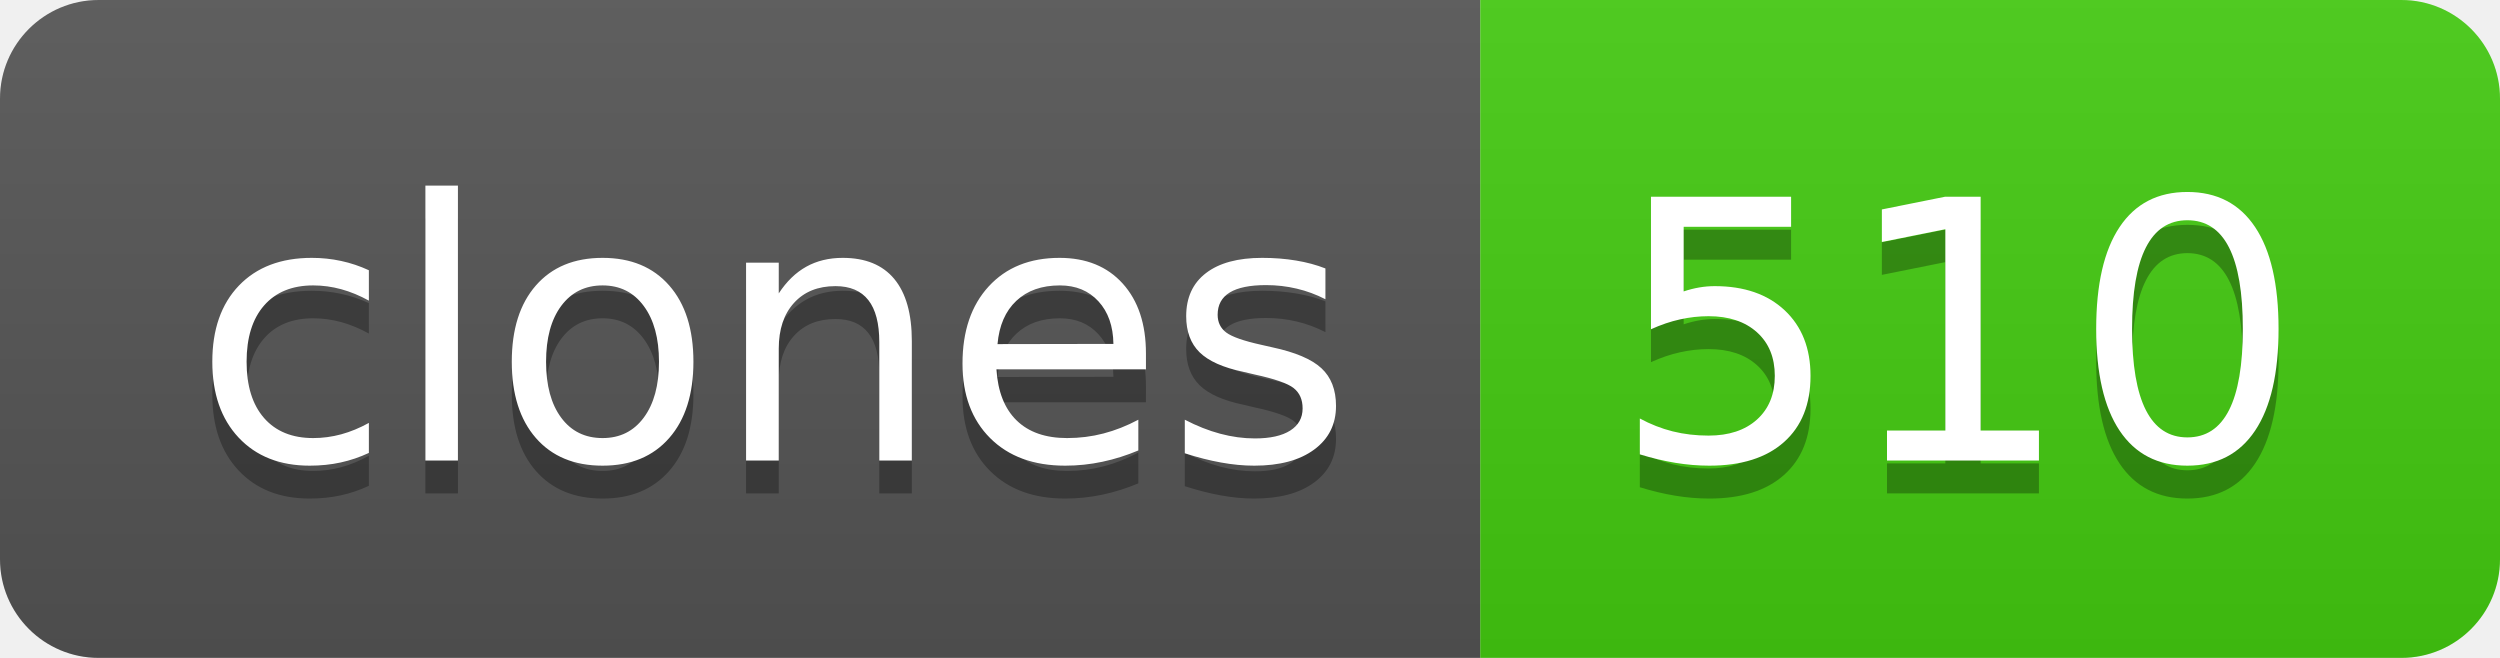
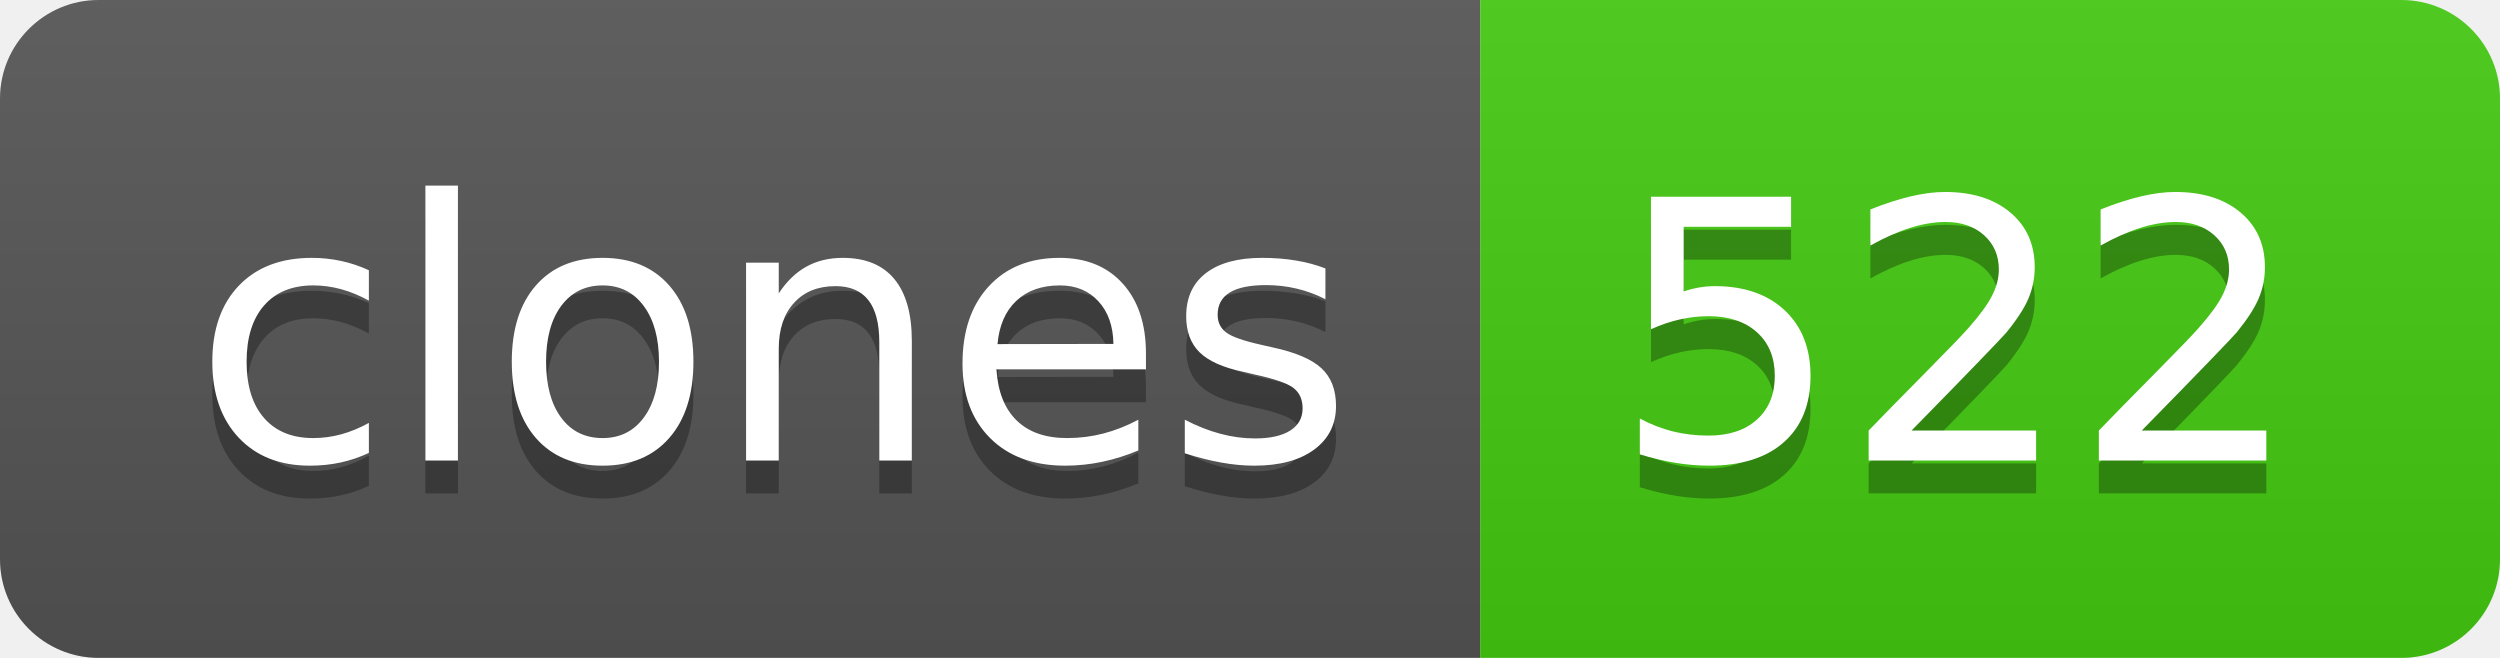
- <svg xmlns="http://www.w3.org/2000/svg" width="76" height="20" role="img" aria-label="clones: 510">
+ <svg xmlns="http://www.w3.org/2000/svg" width="76" height="20" role="img" aria-label="clones: 522">
  <linearGradient id="s" x2="0" y2="100%">
    <stop offset="0" stop-color="#bbb" stop-opacity=".1" />
    <stop offset="1" stop-opacity=".1" />
  </linearGradient>
  <clipPath id="r">
    <rect width="76" height="20" rx="3" fill="#fff" />
  </clipPath>
  <g clip-path="url(#r)">
    <rect width="45" height="20" fill="#555" />
    <rect x="45" width="31" height="20" fill="#4c1" />
    <rect width="76" height="20" fill="url(#s)" />
  </g>
  <g fill="#fff" text-anchor="middle" font-family="Verdana,Geneva,DejaVu Sans,sans-serif" text-rendering="geometricPrecision" font-size="110">
    <text aria-hidden="true" x="235" y="150" fill="#010101" fill-opacity=".3" transform="scale(.1)" textLength="350">clones</text>
    <text x="235" y="140" transform="scale(.1)" fill="#fff" textLength="350">clones</text>
-     <text aria-hidden="true" x="595" y="150" fill="#010101" fill-opacity=".3" transform="scale(.1)" textLength="210">510</text>
-     <text x="595" y="140" transform="scale(.1)" fill="#fff" textLength="210">510</text>
+     <text aria-hidden="true" x="595" y="150" fill="#010101" fill-opacity=".3" transform="scale(.1)" textLength="210">522</text>
+     <text x="595" y="140" transform="scale(.1)" fill="#fff" textLength="210">522</text>
  </g>
</svg>
